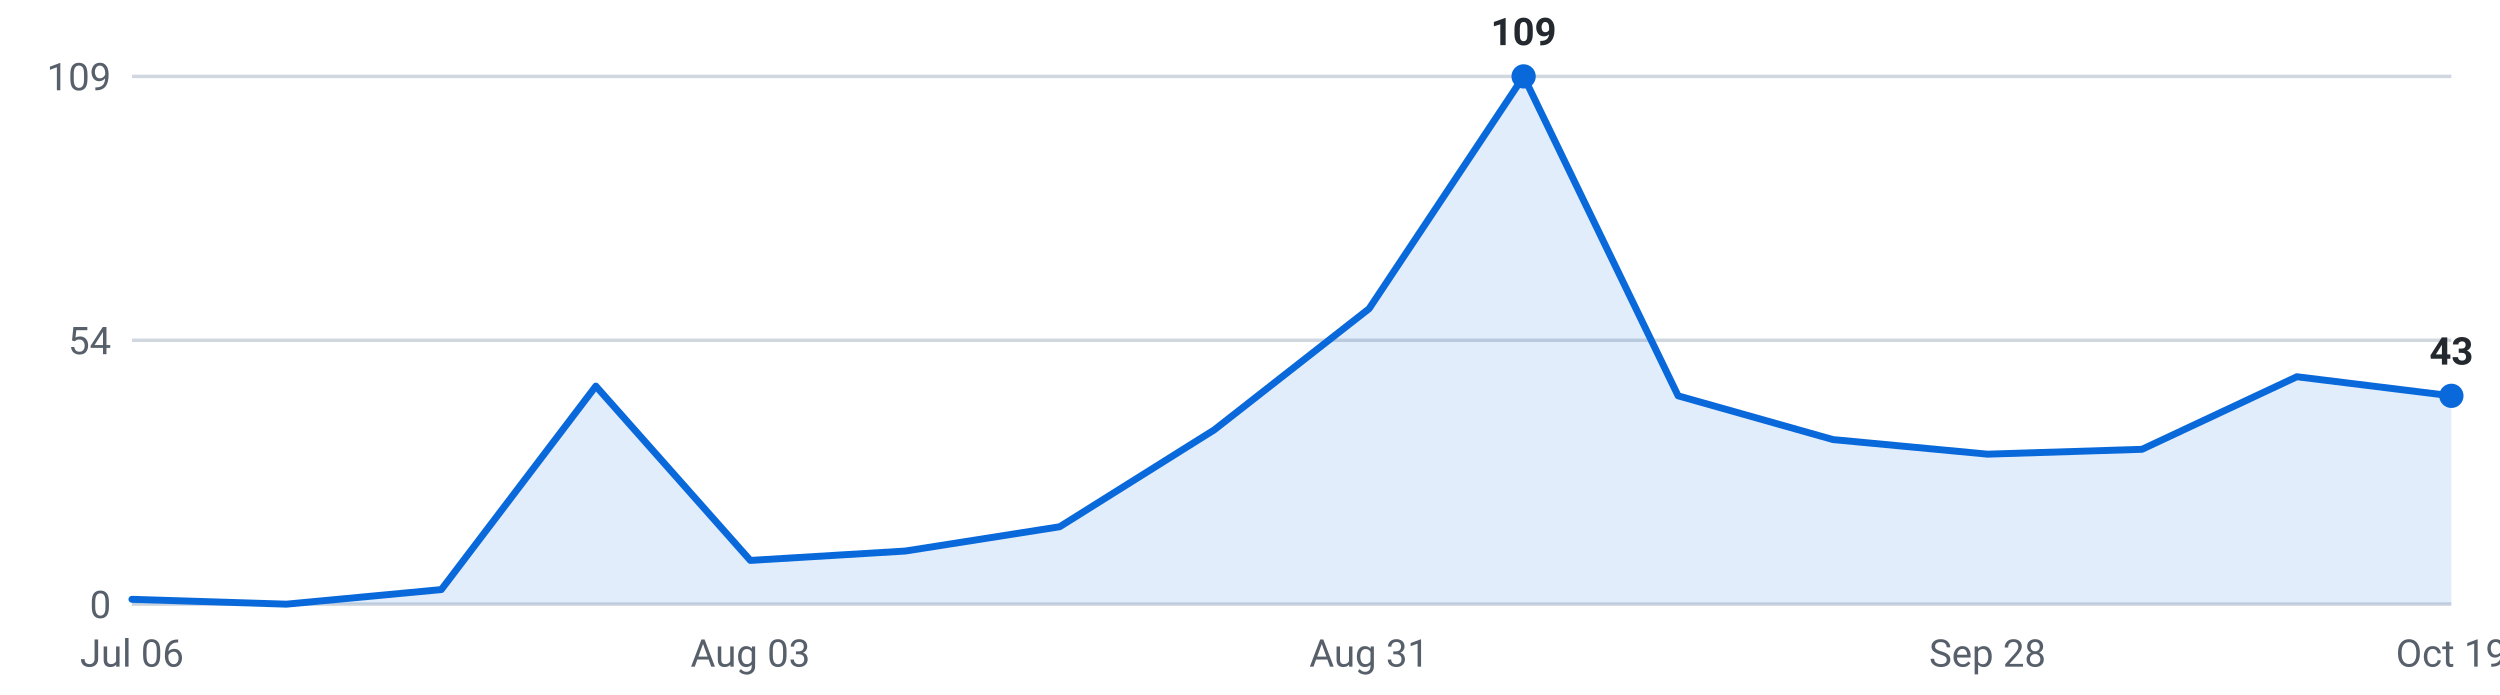
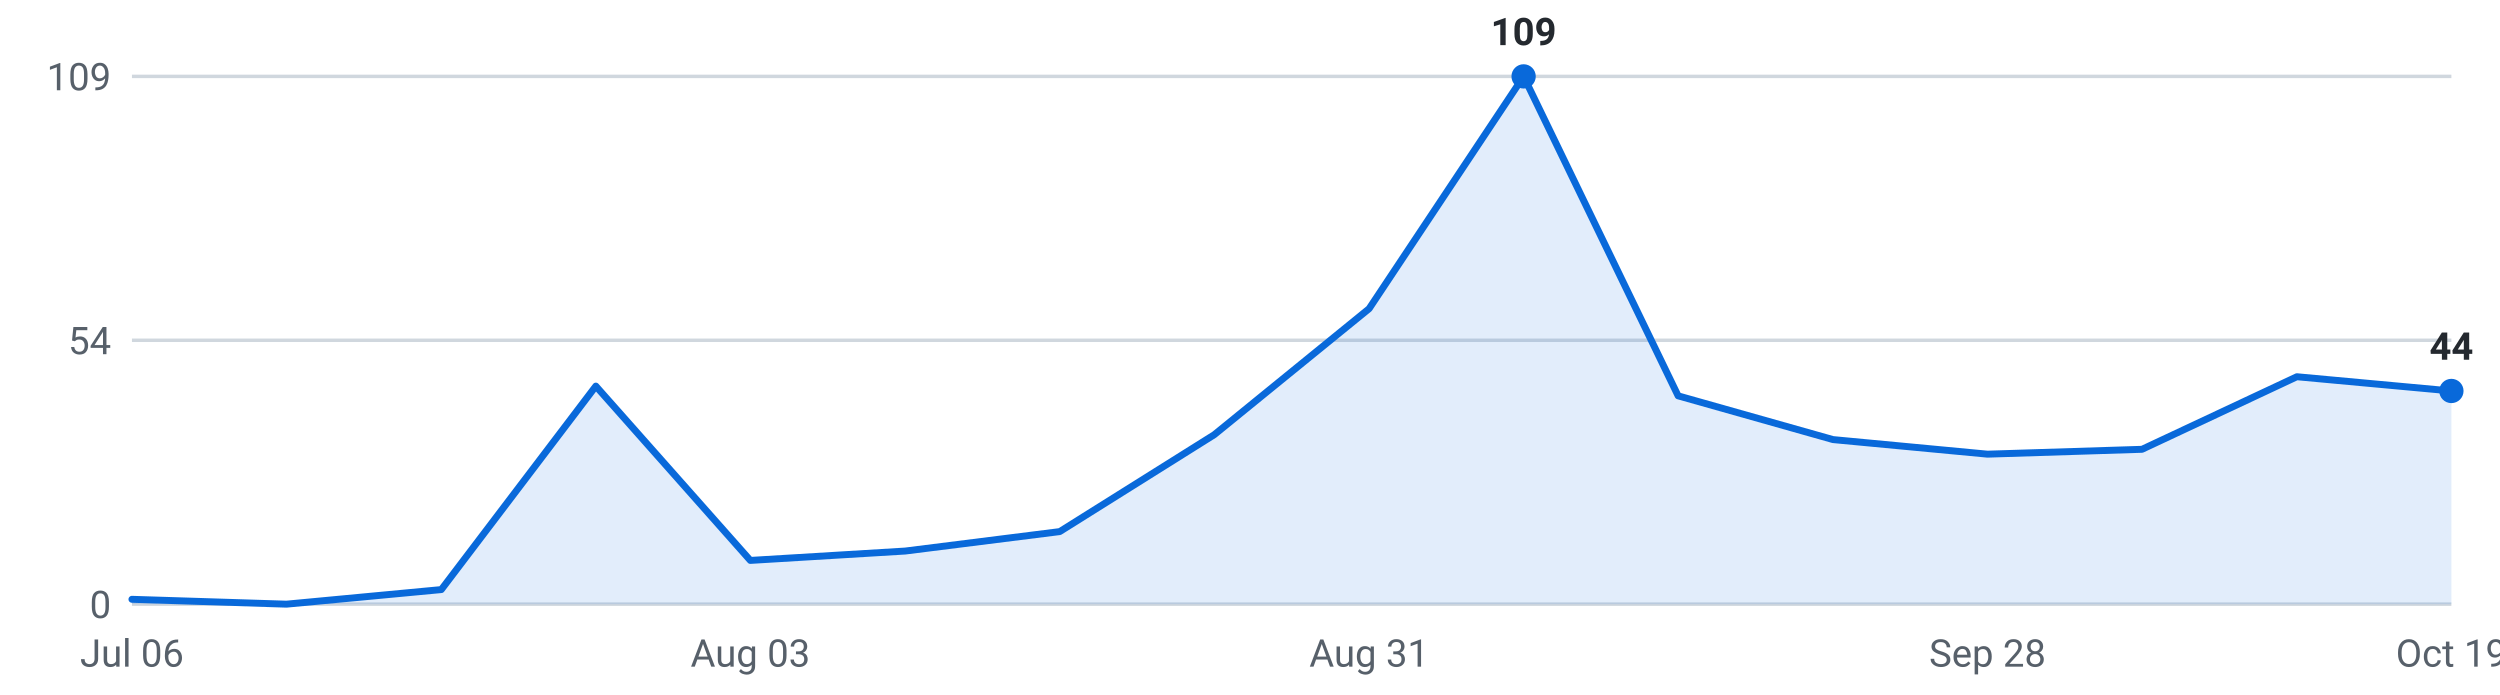
<svg xmlns="http://www.w3.org/2000/svg" viewBox="0 0 720 200" width="720" height="200" role="img" aria-label="Internships posted per week, last 16 weeks">
  <g font-family="-apple-system,Segoe UI,Roboto,sans-serif" font-size="11">
    <line x1="38" y1="174.0" x2="706" y2="174.0" stroke="#d0d7de" stroke-width="1" />
    <text x="32" y="178.0" text-anchor="end" fill="#57606a">0</text>
    <line x1="38" y1="98.0" x2="706" y2="98.0" stroke="#d0d7de" stroke-width="1" />
    <text x="32" y="102.0" text-anchor="end" fill="#57606a">54</text>
    <line x1="38" y1="22.0" x2="706" y2="22.0" stroke="#d0d7de" stroke-width="1" />
    <text x="32" y="26.0" text-anchor="end" fill="#57606a">109</text>
-     <path d="M38.0,174 L38.0,172.6 L82.5,174.0 L127.1,169.8 L171.6,111.2 L216.1,161.4 L260.7,158.7 L305.2,151.7 L349.7,123.8 L394.3,88.9 L438.8,22.0 L483.3,114.0 L527.9,126.6 L572.4,130.8 L616.9,129.4 L661.5,108.5 L706.0,114.0 L706.0,174 Z" fill="#0969da" fill-opacity="0.12" />
-     <polyline points="38.0,172.6 82.5,174.0 127.1,169.8 171.6,111.2 216.1,161.4 260.7,158.7 305.2,151.7 349.7,123.8 394.3,88.9 438.8,22.0 483.3,114.0 527.9,126.6 572.4,130.8 616.9,129.4 661.5,108.5 706.0,114.0" fill="none" stroke="#0969da" stroke-width="2" stroke-linejoin="round" stroke-linecap="round" />
+     <path d="M38.0,174 L38.0,172.6 L82.5,174.0 L127.1,169.8 L171.6,111.2 L216.1,161.4 L260.7,158.7 L305.2,153.1 L349.7,125.2 L394.3,88.9 L438.8,22.0 L483.3,114.0 L527.9,126.6 L572.4,130.8 L616.9,129.4 L661.5,108.5 L706.0,112.6 L706.0,174 Z" fill="#0969da" fill-opacity="0.12" />
+     <polyline points="38.0,172.6 82.5,174.0 127.1,169.8 171.6,111.2 216.1,161.4 260.7,158.7 305.2,153.1 349.7,125.2 394.3,88.9 438.8,22.0 483.3,114.0 527.9,126.6 572.4,130.8 616.9,129.4 661.5,108.5 706.0,112.6" fill="none" stroke="#0969da" stroke-width="2" stroke-linejoin="round" stroke-linecap="round" />
    <circle cx="438.8" cy="22.0" r="3.5" fill="#0969da" />
    <text x="438.8" y="13.0" text-anchor="middle" fill="#24292f" font-weight="600">109</text>
-     <circle cx="706.0" cy="114.0" r="3.5" fill="#0969da" />
-     <text x="706.0" y="105.0" text-anchor="middle" fill="#24292f" font-weight="600">43</text>
+     <circle cx="706.0" cy="112.6" r="3.5" fill="#0969da" />
+     <text x="706.0" y="103.6" text-anchor="middle" fill="#24292f" font-weight="600">44</text>
    <text x="38.0" y="192" text-anchor="middle" fill="#57606a">Jul 06</text>
    <text x="216.1" y="192" text-anchor="middle" fill="#57606a">Aug 03</text>
    <text x="394.3" y="192" text-anchor="middle" fill="#57606a">Aug 31</text>
    <text x="572.4" y="192" text-anchor="middle" fill="#57606a">Sep 28</text>
    <text x="706.0" y="192" text-anchor="middle" fill="#57606a">Oct 19</text>
  </g>
</svg>
